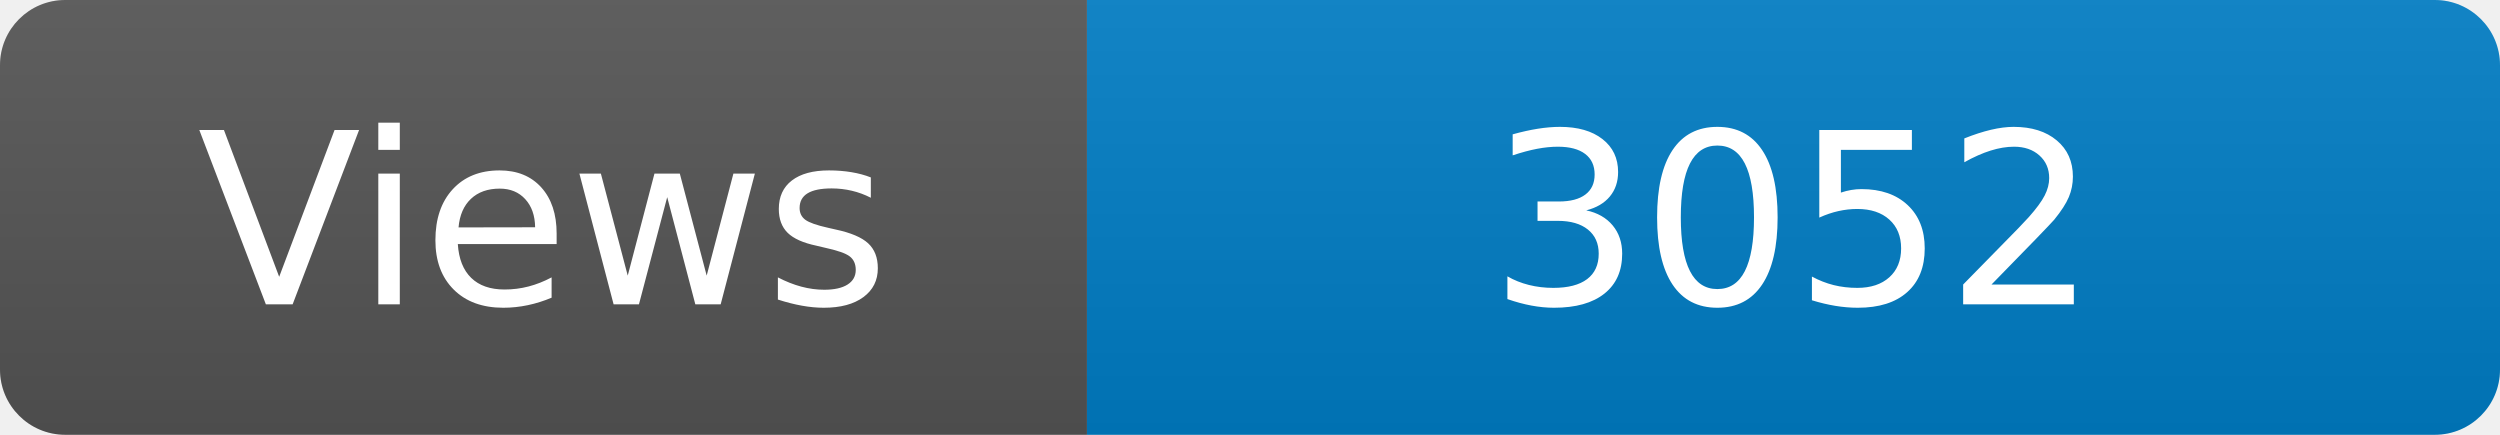
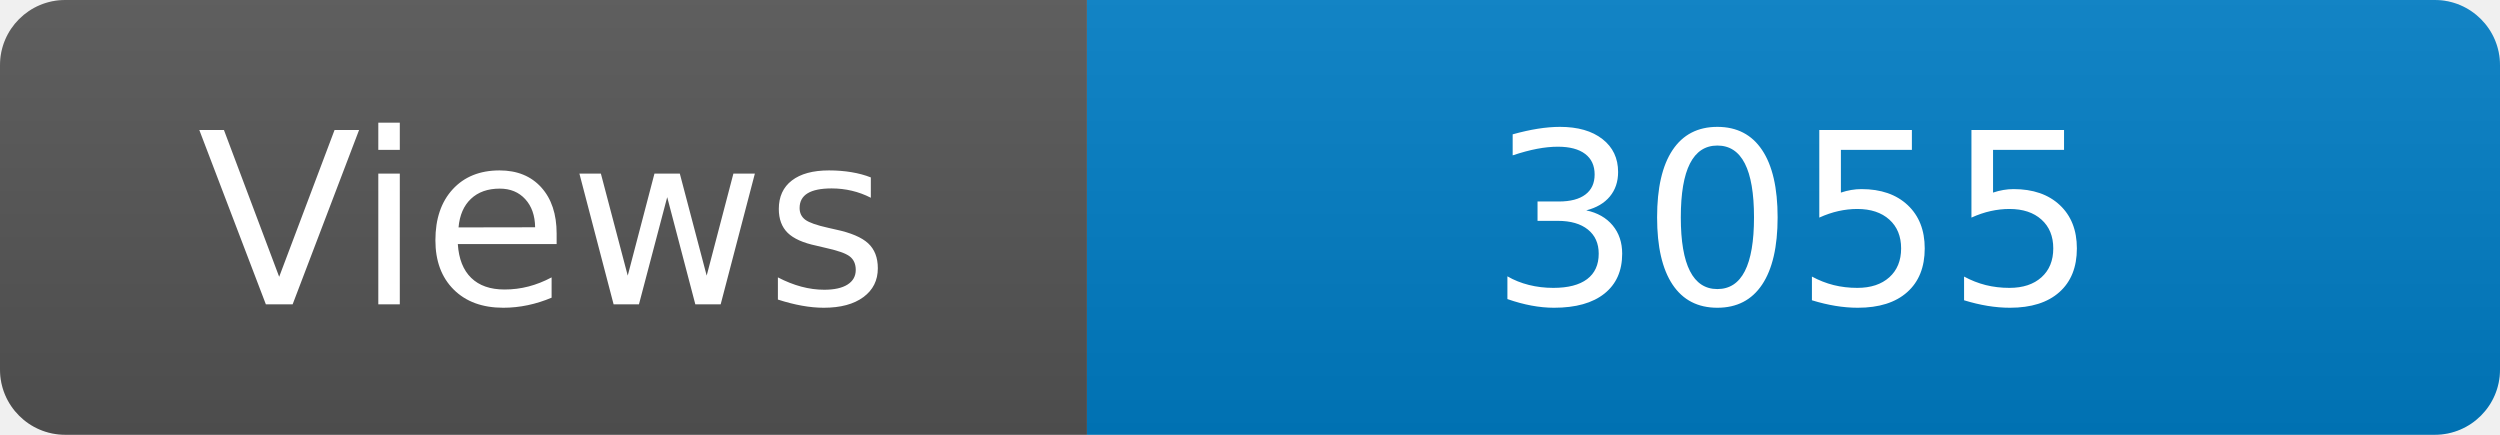
<svg xmlns="http://www.w3.org/2000/svg" width="115" height="20" role="img" aria-label="Maintained?: yes">
  <linearGradient id="s" x2="0" y2="100%">
    <stop offset="0" stop-color="#bbb" stop-opacity=".1" />
    <stop offset="1" stop-opacity=".1" />
  </linearGradient>
  <clipPath id="r">
    <rect width="115" height="20" rx="3" fill="#fff" />
  </clipPath>
  <g clip-path="url(#r)">
    <rect width="50" height="20" fill="#555" />
    <rect x="50" width="160" height="20" fill="#007ec6" />
    <rect width="115" height="20" fill="url(#s)" />
  </g>
  <g fill="#fff" text-anchor="middle" font-family="Verdana,Geneva,DejaVu Sans,sans-serif" font-size="110">
    <text x="250" y="140" transform="scale(.1)" fill="#fff">Views</text>
-     <text x="825" y="140" transform="scale(.1)" fill="#fff">3052</text>
+     <text x="825" y="140" transform="scale(.1)" fill="#fff">3055</text>
  </g>
</svg>
